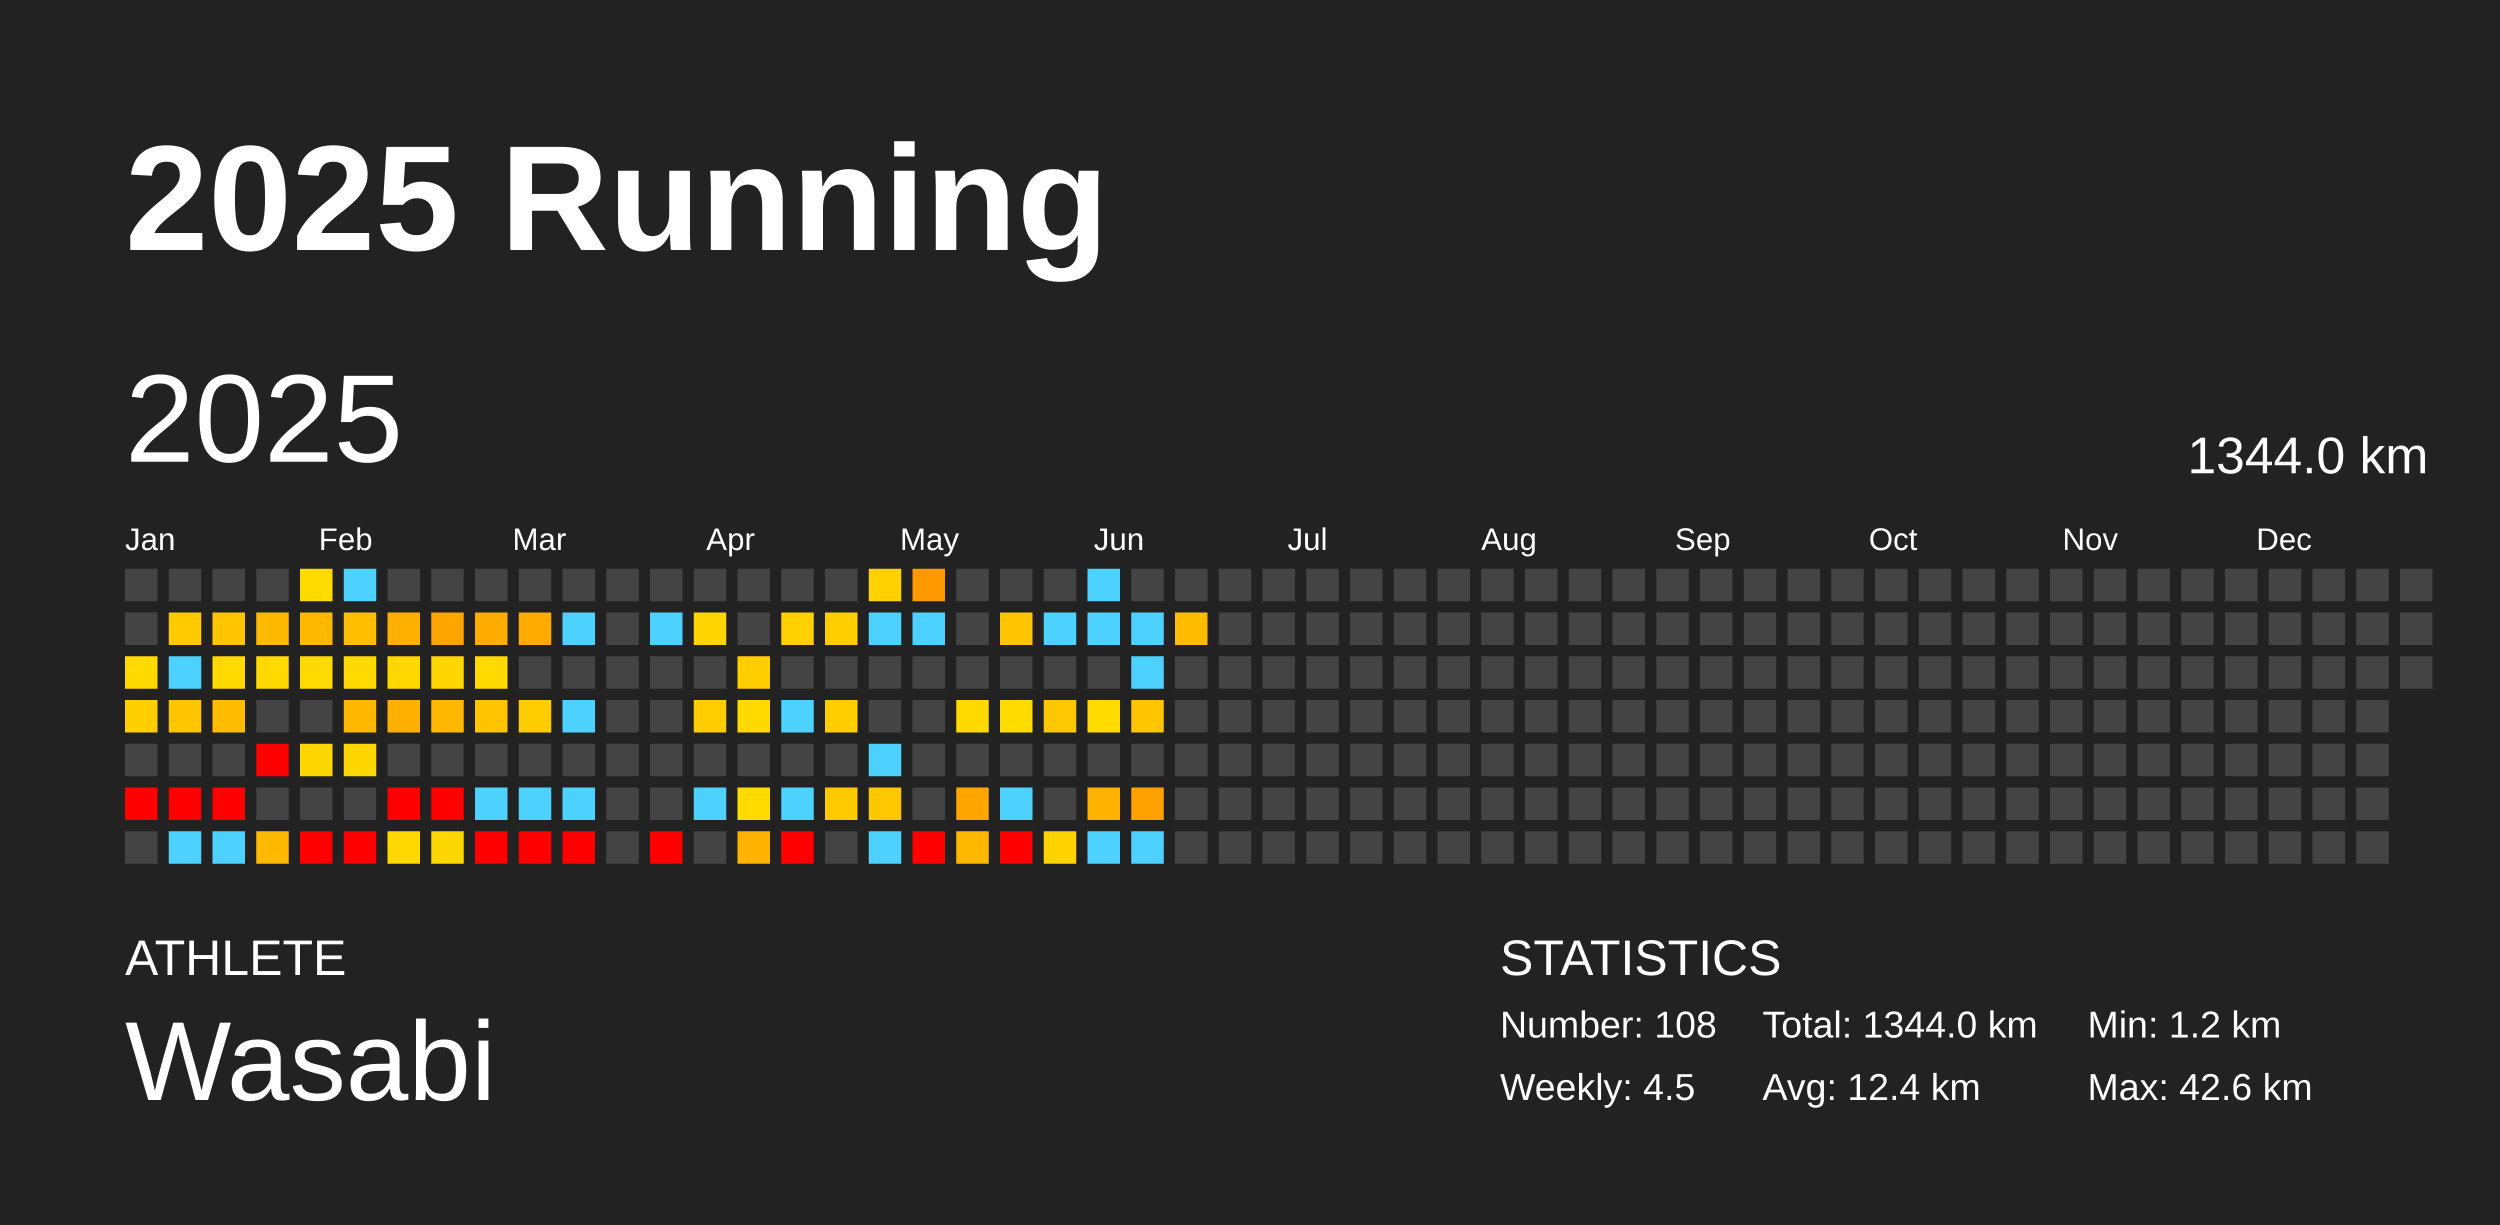
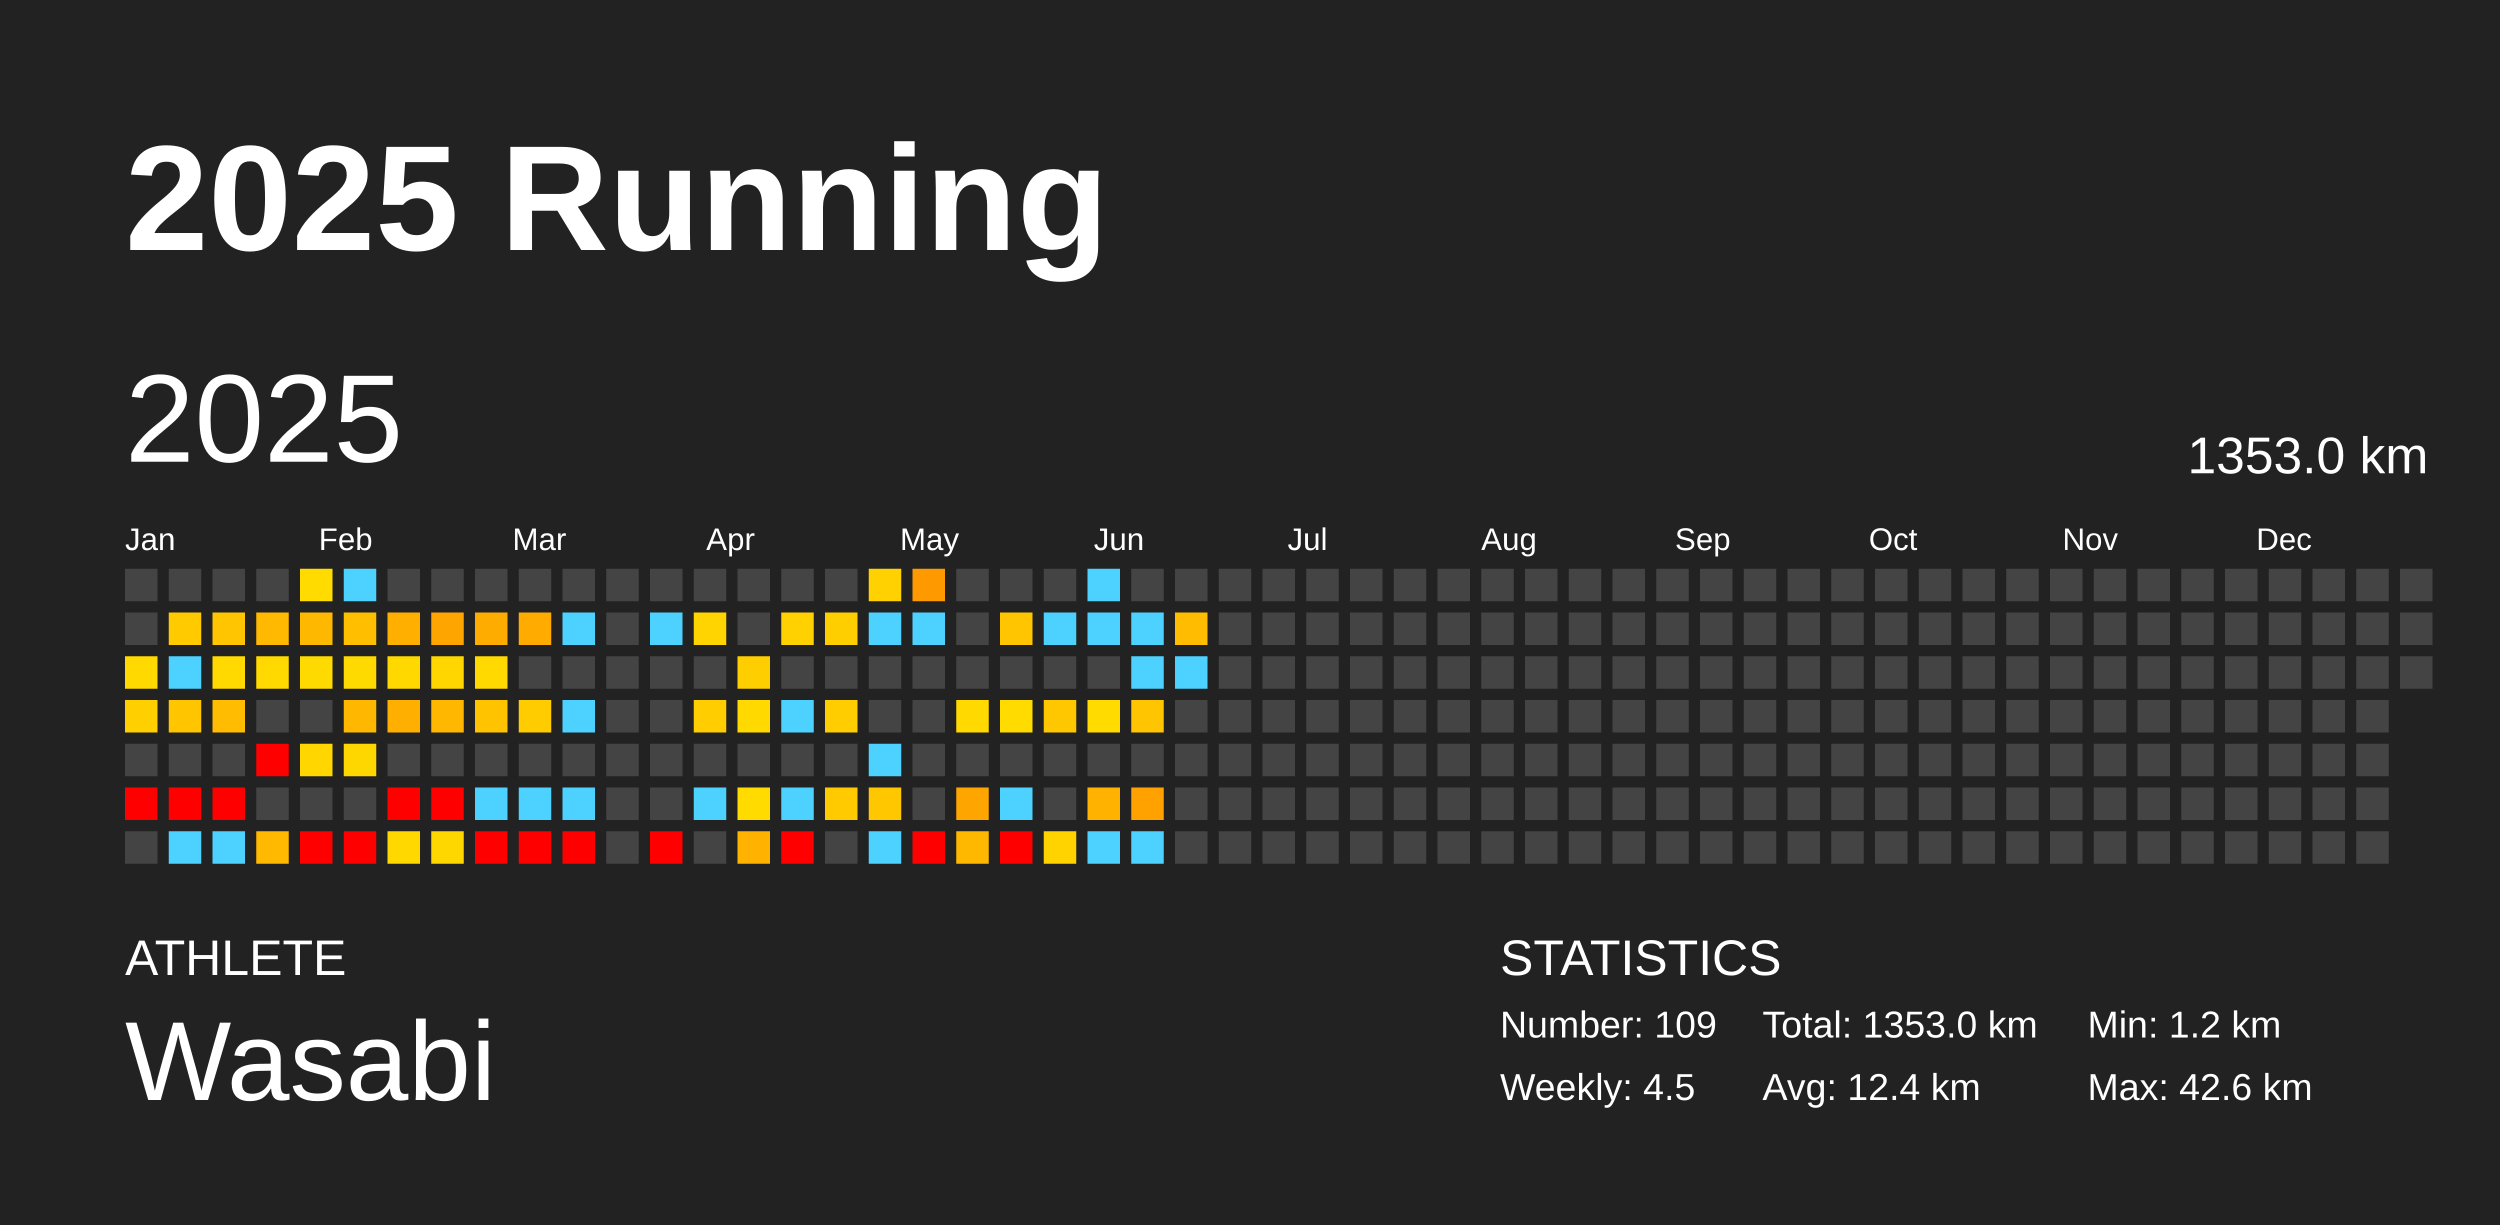
<svg xmlns="http://www.w3.org/2000/svg" baseProfile="full" height="98mm" version="1.1" viewBox="0,0,200,98" width="200mm">
  <defs />
  <rect fill="#222222" height="98" width="200" x="0" y="0" />
  <text fill="#FFFFFF" style="font-size:12px; font-family:Arial; font-weight:bold;" x="10" y="20">2025 Running</text>
  <text fill="#FFFFFF" style="font-size:4px; font-family:Arial" x="10" y="78">ATHLETE</text>
  <text fill="#FFFFFF" style="font-size:9px; font-family:Arial" x="10" y="88">Wasabi</text>
  <text fill="#FFFFFF" style="font-size:4px; font-family:Arial" x="120" y="78">STATISTICS</text>
-   <text fill="#FFFFFF" style="font-size:3px; font-family:Arial" x="120" y="83">Number: 108</text>
+   <text fill="#FFFFFF" style="font-size:3px; font-family:Arial" x="120" y="83">Number: 109</text>
  <text fill="#FFFFFF" style="font-size:3px; font-family:Arial" x="120" y="88">Weekly: 4.5</text>
-   <text fill="#FFFFFF" style="font-size:3px; font-family:Arial" x="141" y="83">Total: 1344.0 km</text>
+   <text fill="#FFFFFF" style="font-size:3px; font-family:Arial" x="141" y="83">Total: 1353.0 km</text>
  <text fill="#FFFFFF" style="font-size:3px; font-family:Arial" x="141" y="88">Avg: 12.4 km</text>
  <text fill="#FFFFFF" style="font-size:3px; font-family:Arial" x="167" y="83">Min: 1.2 km</text>
  <text fill="#FFFFFF" style="font-size:3px; font-family:Arial" x="167" y="88">Max: 42.6 km</text>
  <text dominant-baseline="hanging" fill="#FFFFFF" style="font-size:10.0px; font-family:Arial;" x="10" y="30">2025</text>
-   <text dominant-baseline="hanging" fill="#FFFFFF" style="font-size:4.125px; font-family:Arial;" x="175" y="35">1344.0 km</text>
+   <text dominant-baseline="hanging" fill="#FFFFFF" style="font-size:4.125px; font-family:Arial;" x="175" y="35">1353.0 km</text>
  <text fill="#FFFFFF" style="font-size:2.5px; font-family:Arial" x="10.0" y="44">Jan</text>
  <text fill="#FFFFFF" style="font-size:2.5px; font-family:Arial" x="25.5" y="44">Feb</text>
  <text fill="#FFFFFF" style="font-size:2.5px; font-family:Arial" x="41.0" y="44">Mar</text>
  <text fill="#FFFFFF" style="font-size:2.5px; font-family:Arial" x="56.5" y="44">Apr</text>
  <text fill="#FFFFFF" style="font-size:2.5px; font-family:Arial" x="72.0" y="44">May</text>
  <text fill="#FFFFFF" style="font-size:2.5px; font-family:Arial" x="87.5" y="44">Jun</text>
  <text fill="#FFFFFF" style="font-size:2.5px; font-family:Arial" x="103.0" y="44">Jul</text>
  <text fill="#FFFFFF" style="font-size:2.5px; font-family:Arial" x="118.5" y="44">Aug</text>
  <text fill="#FFFFFF" style="font-size:2.5px; font-family:Arial" x="134.0" y="44">Sep</text>
  <text fill="#FFFFFF" style="font-size:2.5px; font-family:Arial" x="149.5" y="44">Oct</text>
  <text fill="#FFFFFF" style="font-size:2.5px; font-family:Arial" x="165.0" y="44">Nov</text>
  <text fill="#FFFFFF" style="font-size:2.5px; font-family:Arial" x="180.5" y="44">Dec</text>
  <rect fill="#444444" height="2.6" width="2.6" x="10.0" y="45.5" />
  <rect fill="#444444" height="2.6" width="2.6" x="10.0" y="49.0" />
  <rect fill="#ffd900" height="2.6" width="2.6" x="10.0" y="52.5" />
  <rect fill="#ffcf00" height="2.6" width="2.6" x="10.0" y="56.0" />
  <rect fill="#444444" height="2.6" width="2.6" x="10.0" y="59.5" />
  <rect fill="red" height="2.6" width="2.6" x="10.0" y="63.0" />
  <rect fill="#444444" height="2.6" width="2.6" x="10.0" y="66.5" />
  <rect fill="#444444" height="2.6" width="2.6" x="13.5" y="45.5" />
  <rect fill="#ffca00" height="2.6" width="2.6" x="13.5" y="49.0" />
  <rect fill="#4dd2ff" height="2.6" width="2.6" x="13.5" y="52.5" />
  <rect fill="#ffc600" height="2.6" width="2.6" x="13.5" y="56.0" />
  <rect fill="#444444" height="2.6" width="2.6" x="13.5" y="59.5" />
  <rect fill="red" height="2.6" width="2.6" x="13.5" y="63.0" />
  <rect fill="#4dd2ff" height="2.6" width="2.6" x="13.5" y="66.5" />
  <rect fill="#444444" height="2.6" width="2.6" x="17.0" y="45.5" />
  <rect fill="#ffc500" height="2.6" width="2.6" x="17.0" y="49.0" />
  <rect fill="#ffd900" height="2.6" width="2.6" x="17.0" y="52.5" />
  <rect fill="#ffbc00" height="2.6" width="2.6" x="17.0" y="56.0" />
  <rect fill="#444444" height="2.6" width="2.6" x="17.0" y="59.5" />
  <rect fill="red" height="2.6" width="2.6" x="17.0" y="63.0" />
  <rect fill="#4dd2ff" height="2.6" width="2.6" x="17.0" y="66.5" />
  <rect fill="#444444" height="2.6" width="2.6" x="20.5" y="45.5" />
  <rect fill="#ffb900" height="2.6" width="2.6" x="20.5" y="49.0" />
  <rect fill="#ffd900" height="2.6" width="2.6" x="20.5" y="52.5" />
  <rect fill="#444444" height="2.6" width="2.6" x="20.5" y="56.0" />
  <rect fill="red" height="2.6" width="2.6" x="20.5" y="59.5" />
  <rect fill="#444444" height="2.6" width="2.6" x="20.5" y="63.0" />
  <rect fill="#ffb900" height="2.6" width="2.6" x="20.5" y="66.5" />
  <rect fill="#ffdb00" height="2.6" width="2.6" x="24.0" y="45.5" />
  <rect fill="#ffb800" height="2.6" width="2.6" x="24.0" y="49.0" />
  <rect fill="#ffda00" height="2.6" width="2.6" x="24.0" y="52.5" />
  <rect fill="#444444" height="2.6" width="2.6" x="24.0" y="56.0" />
  <rect fill="#ffd600" height="2.6" width="2.6" x="24.0" y="59.5" />
  <rect fill="#444444" height="2.6" width="2.6" x="24.0" y="63.0" />
  <rect fill="red" height="2.6" width="2.6" x="24.0" y="66.5" />
  <rect fill="#4dd2ff" height="2.6" width="2.6" x="27.5" y="45.5" />
  <rect fill="#ffbe00" height="2.6" width="2.6" x="27.5" y="49.0" />
  <rect fill="#ffda00" height="2.6" width="2.6" x="27.5" y="52.5" />
  <rect fill="#ffb700" height="2.6" width="2.6" x="27.5" y="56.0" />
  <rect fill="#ffd700" height="2.6" width="2.6" x="27.5" y="59.5" />
  <rect fill="#444444" height="2.6" width="2.6" x="27.5" y="63.0" />
  <rect fill="red" height="2.6" width="2.6" x="27.5" y="66.5" />
  <rect fill="#444444" height="2.6" width="2.6" x="31.0" y="45.5" />
  <rect fill="#ffaf00" height="2.6" width="2.6" x="31.0" y="49.0" />
  <rect fill="#ffd800" height="2.6" width="2.6" x="31.0" y="52.5" />
  <rect fill="#ffaf00" height="2.6" width="2.6" x="31.0" y="56.0" />
  <rect fill="#444444" height="2.6" width="2.6" x="31.0" y="59.5" />
  <rect fill="red" height="2.6" width="2.6" x="31.0" y="63.0" />
  <rect fill="#ffd800" height="2.6" width="2.6" x="31.0" y="66.5" />
  <rect fill="#444444" height="2.6" width="2.6" x="34.5" y="45.5" />
  <rect fill="#ffa500" height="2.6" width="2.6" x="34.5" y="49.0" />
  <rect fill="#ffd600" height="2.6" width="2.6" x="34.5" y="52.5" />
  <rect fill="#ffb700" height="2.6" width="2.6" x="34.5" y="56.0" />
  <rect fill="#444444" height="2.6" width="2.6" x="34.5" y="59.5" />
  <rect fill="red" height="2.6" width="2.6" x="34.5" y="63.0" />
  <rect fill="#ffd700" height="2.6" width="2.6" x="34.5" y="66.5" />
  <rect fill="#444444" height="2.6" width="2.6" x="38.0" y="45.5" />
  <rect fill="#ffac00" height="2.6" width="2.6" x="38.0" y="49.0" />
  <rect fill="#ffd900" height="2.6" width="2.6" x="38.0" y="52.5" />
  <rect fill="#ffc300" height="2.6" width="2.6" x="38.0" y="56.0" />
  <rect fill="#444444" height="2.6" width="2.6" x="38.0" y="59.5" />
  <rect fill="#4dd2ff" height="2.6" width="2.6" x="38.0" y="63.0" />
  <rect fill="red" height="2.6" width="2.6" x="38.0" y="66.5" />
  <rect fill="#444444" height="2.6" width="2.6" x="41.5" y="45.5" />
  <rect fill="#ffab00" height="2.6" width="2.6" x="41.5" y="49.0" />
  <rect fill="#444444" height="2.6" width="2.6" x="41.5" y="52.5" />
  <rect fill="#ffcc00" height="2.6" width="2.6" x="41.5" y="56.0" />
  <rect fill="#444444" height="2.6" width="2.6" x="41.5" y="59.5" />
  <rect fill="#4dd2ff" height="2.6" width="2.6" x="41.5" y="63.0" />
  <rect fill="red" height="2.6" width="2.6" x="41.5" y="66.5" />
  <rect fill="#444444" height="2.6" width="2.6" x="45.0" y="45.5" />
  <rect fill="#4dd2ff" height="2.6" width="2.6" x="45.0" y="49.0" />
  <rect fill="#444444" height="2.6" width="2.6" x="45.0" y="52.5" />
  <rect fill="#4dd2ff" height="2.6" width="2.6" x="45.0" y="56.0" />
  <rect fill="#444444" height="2.6" width="2.6" x="45.0" y="59.5" />
  <rect fill="#4dd2ff" height="2.6" width="2.6" x="45.0" y="63.0" />
  <rect fill="red" height="2.6" width="2.6" x="45.0" y="66.5" />
  <rect fill="#444444" height="2.6" width="2.6" x="48.5" y="45.5" />
  <rect fill="#444444" height="2.6" width="2.6" x="48.5" y="49.0" />
  <rect fill="#444444" height="2.6" width="2.6" x="48.5" y="52.5" />
  <rect fill="#444444" height="2.6" width="2.6" x="48.5" y="56.0" />
  <rect fill="#444444" height="2.6" width="2.6" x="48.5" y="59.5" />
  <rect fill="#444444" height="2.6" width="2.6" x="48.5" y="63.0" />
  <rect fill="#444444" height="2.6" width="2.6" x="48.5" y="66.5" />
  <rect fill="#444444" height="2.6" width="2.6" x="52.0" y="45.5" />
  <rect fill="#4dd2ff" height="2.6" width="2.6" x="52.0" y="49.0" />
  <rect fill="#444444" height="2.6" width="2.6" x="52.0" y="52.5" />
  <rect fill="#444444" height="2.6" width="2.6" x="52.0" y="56.0" />
  <rect fill="#444444" height="2.6" width="2.6" x="52.0" y="59.5" />
  <rect fill="#444444" height="2.6" width="2.6" x="52.0" y="63.0" />
  <rect fill="red" height="2.6" width="2.6" x="52.0" y="66.5" />
  <rect fill="#444444" height="2.6" width="2.6" x="55.5" y="45.5" />
  <rect fill="#ffd400" height="2.6" width="2.6" x="55.5" y="49.0" />
  <rect fill="#444444" height="2.6" width="2.6" x="55.5" y="52.5" />
  <rect fill="#ffcd00" height="2.6" width="2.6" x="55.5" y="56.0" />
  <rect fill="#444444" height="2.6" width="2.6" x="55.5" y="59.5" />
  <rect fill="#4dd2ff" height="2.6" width="2.6" x="55.5" y="63.0" />
  <rect fill="#444444" height="2.6" width="2.6" x="55.5" y="66.5" />
  <rect fill="#444444" height="2.6" width="2.6" x="59.0" y="45.5" />
  <rect fill="#444444" height="2.6" width="2.6" x="59.0" y="49.0" />
  <rect fill="#ffce00" height="2.6" width="2.6" x="59.0" y="52.5" />
  <rect fill="#ffd900" height="2.6" width="2.6" x="59.0" y="56.0" />
  <rect fill="#444444" height="2.6" width="2.6" x="59.0" y="59.5" />
  <rect fill="#ffdb00" height="2.6" width="2.6" x="59.0" y="63.0" />
  <rect fill="#ffb200" height="2.6" width="2.6" x="59.0" y="66.5" />
  <rect fill="#444444" height="2.6" width="2.6" x="62.5" y="45.5" />
  <rect fill="#ffd100" height="2.6" width="2.6" x="62.5" y="49.0" />
  <rect fill="#444444" height="2.6" width="2.6" x="62.5" y="52.5" />
  <rect fill="#4dd2ff" height="2.6" width="2.6" x="62.5" y="56.0" />
  <rect fill="#444444" height="2.6" width="2.6" x="62.5" y="59.5" />
  <rect fill="#4dd2ff" height="2.6" width="2.6" x="62.5" y="63.0" />
  <rect fill="red" height="2.6" width="2.6" x="62.5" y="66.5" />
  <rect fill="#444444" height="2.6" width="2.6" x="66.0" y="45.5" />
  <rect fill="#ffce00" height="2.6" width="2.6" x="66.0" y="49.0" />
  <rect fill="#444444" height="2.6" width="2.6" x="66.0" y="52.5" />
  <rect fill="#ffcd00" height="2.6" width="2.6" x="66.0" y="56.0" />
  <rect fill="#444444" height="2.6" width="2.6" x="66.0" y="59.5" />
  <rect fill="#ffca00" height="2.6" width="2.6" x="66.0" y="63.0" />
  <rect fill="#444444" height="2.6" width="2.6" x="66.0" y="66.5" />
  <rect fill="#ffd100" height="2.6" width="2.6" x="69.5" y="45.5" />
  <rect fill="#4dd2ff" height="2.6" width="2.6" x="69.5" y="49.0" />
  <rect fill="#444444" height="2.6" width="2.6" x="69.5" y="52.5" />
  <rect fill="#444444" height="2.6" width="2.6" x="69.5" y="56.0" />
  <rect fill="#4dd2ff" height="2.6" width="2.6" x="69.5" y="59.5" />
  <rect fill="#ffc700" height="2.6" width="2.6" x="69.5" y="63.0" />
  <rect fill="#4dd2ff" height="2.6" width="2.6" x="69.5" y="66.5" />
  <rect fill="#ff9900" height="2.6" width="2.6" x="73.0" y="45.5" />
  <rect fill="#4dd2ff" height="2.6" width="2.6" x="73.0" y="49.0" />
  <rect fill="#444444" height="2.6" width="2.6" x="73.0" y="52.5" />
  <rect fill="#444444" height="2.6" width="2.6" x="73.0" y="56.0" />
  <rect fill="#444444" height="2.6" width="2.6" x="73.0" y="59.5" />
  <rect fill="#444444" height="2.6" width="2.6" x="73.0" y="63.0" />
  <rect fill="red" height="2.6" width="2.6" x="73.0" y="66.5" />
  <rect fill="#444444" height="2.6" width="2.6" x="76.5" y="45.5" />
  <rect fill="#444444" height="2.6" width="2.6" x="76.5" y="49.0" />
  <rect fill="#444444" height="2.6" width="2.6" x="76.5" y="52.5" />
  <rect fill="#ffd900" height="2.6" width="2.6" x="76.5" y="56.0" />
  <rect fill="#444444" height="2.6" width="2.6" x="76.5" y="59.5" />
  <rect fill="#ffa500" height="2.6" width="2.6" x="76.5" y="63.0" />
  <rect fill="#ffb800" height="2.6" width="2.6" x="76.5" y="66.5" />
  <rect fill="#444444" height="2.6" width="2.6" x="80.0" y="45.5" />
  <rect fill="#ffc500" height="2.6" width="2.6" x="80.0" y="49.0" />
  <rect fill="#444444" height="2.6" width="2.6" x="80.0" y="52.5" />
  <rect fill="#ffdb00" height="2.6" width="2.6" x="80.0" y="56.0" />
  <rect fill="#444444" height="2.6" width="2.6" x="80.0" y="59.5" />
  <rect fill="#4dd2ff" height="2.6" width="2.6" x="80.0" y="63.0" />
  <rect fill="red" height="2.6" width="2.6" x="80.0" y="66.5" />
  <rect fill="#444444" height="2.6" width="2.6" x="83.5" y="45.5" />
  <rect fill="#4dd2ff" height="2.6" width="2.6" x="83.5" y="49.0" />
  <rect fill="#444444" height="2.6" width="2.6" x="83.5" y="52.5" />
  <rect fill="#ffc700" height="2.6" width="2.6" x="83.5" y="56.0" />
  <rect fill="#444444" height="2.6" width="2.6" x="83.5" y="59.5" />
  <rect fill="#444444" height="2.6" width="2.6" x="83.5" y="63.0" />
  <rect fill="#ffd300" height="2.6" width="2.6" x="83.5" y="66.5" />
  <rect fill="#4dd2ff" height="2.6" width="2.6" x="87.0" y="45.5" />
  <rect fill="#4dd2ff" height="2.6" width="2.6" x="87.0" y="49.0" />
  <rect fill="#444444" height="2.6" width="2.6" x="87.0" y="52.5" />
  <rect fill="#ffdb00" height="2.6" width="2.6" x="87.0" y="56.0" />
  <rect fill="#444444" height="2.6" width="2.6" x="87.0" y="59.5" />
  <rect fill="#ffb300" height="2.6" width="2.6" x="87.0" y="63.0" />
  <rect fill="#4dd2ff" height="2.6" width="2.6" x="87.0" y="66.5" />
  <rect fill="#444444" height="2.6" width="2.6" x="90.5" y="45.5" />
  <rect fill="#4dd2ff" height="2.6" width="2.6" x="90.5" y="49.0" />
  <rect fill="#4dd2ff" height="2.6" width="2.6" x="90.5" y="52.5" />
  <rect fill="#ffc500" height="2.6" width="2.6" x="90.5" y="56.0" />
  <rect fill="#444444" height="2.6" width="2.6" x="90.5" y="59.5" />
  <rect fill="#ffa200" height="2.6" width="2.6" x="90.5" y="63.0" />
  <rect fill="#4dd2ff" height="2.6" width="2.6" x="90.5" y="66.5" />
  <rect fill="#444444" height="2.6" width="2.6" x="94.0" y="45.5" />
  <rect fill="#ffbc00" height="2.6" width="2.6" x="94.0" y="49.0" />
-   <rect fill="#444444" height="2.6" width="2.6" x="94.0" y="52.5" />
+   <rect fill="#4dd2ff" height="2.6" width="2.6" x="94.0" y="52.5" />
  <rect fill="#444444" height="2.6" width="2.6" x="94.0" y="56.0" />
  <rect fill="#444444" height="2.6" width="2.6" x="94.0" y="59.5" />
  <rect fill="#444444" height="2.6" width="2.6" x="94.0" y="63.0" />
  <rect fill="#444444" height="2.6" width="2.6" x="94.0" y="66.5" />
  <rect fill="#444444" height="2.6" width="2.6" x="97.5" y="45.5" />
  <rect fill="#444444" height="2.6" width="2.6" x="97.5" y="49.0" />
  <rect fill="#444444" height="2.6" width="2.6" x="97.5" y="52.5" />
  <rect fill="#444444" height="2.6" width="2.6" x="97.5" y="56.0" />
  <rect fill="#444444" height="2.6" width="2.6" x="97.5" y="59.5" />
  <rect fill="#444444" height="2.6" width="2.6" x="97.5" y="63.0" />
  <rect fill="#444444" height="2.6" width="2.6" x="97.5" y="66.5" />
  <rect fill="#444444" height="2.6" width="2.6" x="101.0" y="45.5" />
  <rect fill="#444444" height="2.6" width="2.6" x="101.0" y="49.0" />
  <rect fill="#444444" height="2.6" width="2.6" x="101.0" y="52.5" />
  <rect fill="#444444" height="2.6" width="2.6" x="101.0" y="56.0" />
  <rect fill="#444444" height="2.6" width="2.6" x="101.0" y="59.5" />
  <rect fill="#444444" height="2.6" width="2.6" x="101.0" y="63.0" />
  <rect fill="#444444" height="2.6" width="2.6" x="101.0" y="66.5" />
  <rect fill="#444444" height="2.6" width="2.6" x="104.5" y="45.5" />
  <rect fill="#444444" height="2.6" width="2.6" x="104.5" y="49.0" />
  <rect fill="#444444" height="2.6" width="2.6" x="104.5" y="52.5" />
  <rect fill="#444444" height="2.6" width="2.6" x="104.5" y="56.0" />
  <rect fill="#444444" height="2.6" width="2.6" x="104.5" y="59.5" />
  <rect fill="#444444" height="2.6" width="2.6" x="104.5" y="63.0" />
  <rect fill="#444444" height="2.6" width="2.6" x="104.5" y="66.5" />
  <rect fill="#444444" height="2.6" width="2.6" x="108.0" y="45.5" />
  <rect fill="#444444" height="2.6" width="2.6" x="108.0" y="49.0" />
  <rect fill="#444444" height="2.6" width="2.6" x="108.0" y="52.5" />
  <rect fill="#444444" height="2.6" width="2.6" x="108.0" y="56.0" />
  <rect fill="#444444" height="2.6" width="2.6" x="108.0" y="59.5" />
  <rect fill="#444444" height="2.6" width="2.6" x="108.0" y="63.0" />
  <rect fill="#444444" height="2.6" width="2.6" x="108.0" y="66.5" />
  <rect fill="#444444" height="2.6" width="2.6" x="111.5" y="45.5" />
  <rect fill="#444444" height="2.6" width="2.6" x="111.5" y="49.0" />
  <rect fill="#444444" height="2.6" width="2.6" x="111.5" y="52.5" />
  <rect fill="#444444" height="2.6" width="2.6" x="111.5" y="56.0" />
  <rect fill="#444444" height="2.6" width="2.6" x="111.5" y="59.5" />
  <rect fill="#444444" height="2.6" width="2.6" x="111.5" y="63.0" />
  <rect fill="#444444" height="2.6" width="2.6" x="111.5" y="66.5" />
  <rect fill="#444444" height="2.6" width="2.6" x="115.0" y="45.5" />
  <rect fill="#444444" height="2.6" width="2.6" x="115.0" y="49.0" />
  <rect fill="#444444" height="2.6" width="2.6" x="115.0" y="52.5" />
  <rect fill="#444444" height="2.6" width="2.6" x="115.0" y="56.0" />
  <rect fill="#444444" height="2.6" width="2.6" x="115.0" y="59.5" />
  <rect fill="#444444" height="2.6" width="2.6" x="115.0" y="63.0" />
  <rect fill="#444444" height="2.6" width="2.6" x="115.0" y="66.5" />
  <rect fill="#444444" height="2.6" width="2.6" x="118.5" y="45.5" />
  <rect fill="#444444" height="2.6" width="2.6" x="118.5" y="49.0" />
  <rect fill="#444444" height="2.6" width="2.6" x="118.5" y="52.5" />
  <rect fill="#444444" height="2.6" width="2.6" x="118.5" y="56.0" />
  <rect fill="#444444" height="2.6" width="2.6" x="118.5" y="59.5" />
  <rect fill="#444444" height="2.6" width="2.6" x="118.5" y="63.0" />
  <rect fill="#444444" height="2.6" width="2.6" x="118.5" y="66.5" />
  <rect fill="#444444" height="2.6" width="2.6" x="122.0" y="45.5" />
  <rect fill="#444444" height="2.6" width="2.6" x="122.0" y="49.0" />
  <rect fill="#444444" height="2.6" width="2.6" x="122.0" y="52.5" />
  <rect fill="#444444" height="2.6" width="2.6" x="122.0" y="56.0" />
  <rect fill="#444444" height="2.6" width="2.6" x="122.0" y="59.5" />
  <rect fill="#444444" height="2.6" width="2.6" x="122.0" y="63.0" />
  <rect fill="#444444" height="2.6" width="2.6" x="122.0" y="66.5" />
  <rect fill="#444444" height="2.6" width="2.6" x="125.5" y="45.5" />
  <rect fill="#444444" height="2.6" width="2.6" x="125.5" y="49.0" />
  <rect fill="#444444" height="2.6" width="2.6" x="125.5" y="52.5" />
  <rect fill="#444444" height="2.6" width="2.6" x="125.5" y="56.0" />
  <rect fill="#444444" height="2.6" width="2.6" x="125.5" y="59.5" />
  <rect fill="#444444" height="2.6" width="2.6" x="125.5" y="63.0" />
  <rect fill="#444444" height="2.6" width="2.6" x="125.5" y="66.5" />
  <rect fill="#444444" height="2.6" width="2.6" x="129.0" y="45.5" />
  <rect fill="#444444" height="2.6" width="2.6" x="129.0" y="49.0" />
  <rect fill="#444444" height="2.6" width="2.6" x="129.0" y="52.5" />
  <rect fill="#444444" height="2.6" width="2.6" x="129.0" y="56.0" />
  <rect fill="#444444" height="2.6" width="2.6" x="129.0" y="59.5" />
  <rect fill="#444444" height="2.6" width="2.6" x="129.0" y="63.0" />
  <rect fill="#444444" height="2.6" width="2.6" x="129.0" y="66.5" />
  <rect fill="#444444" height="2.6" width="2.6" x="132.5" y="45.5" />
  <rect fill="#444444" height="2.6" width="2.6" x="132.5" y="49.0" />
  <rect fill="#444444" height="2.6" width="2.6" x="132.5" y="52.5" />
  <rect fill="#444444" height="2.6" width="2.6" x="132.5" y="56.0" />
  <rect fill="#444444" height="2.6" width="2.6" x="132.5" y="59.5" />
  <rect fill="#444444" height="2.6" width="2.6" x="132.5" y="63.0" />
  <rect fill="#444444" height="2.6" width="2.6" x="132.5" y="66.5" />
  <rect fill="#444444" height="2.6" width="2.6" x="136.0" y="45.5" />
  <rect fill="#444444" height="2.6" width="2.6" x="136.0" y="49.0" />
  <rect fill="#444444" height="2.6" width="2.6" x="136.0" y="52.5" />
  <rect fill="#444444" height="2.6" width="2.6" x="136.0" y="56.0" />
  <rect fill="#444444" height="2.6" width="2.6" x="136.0" y="59.5" />
  <rect fill="#444444" height="2.6" width="2.6" x="136.0" y="63.0" />
  <rect fill="#444444" height="2.6" width="2.6" x="136.0" y="66.5" />
  <rect fill="#444444" height="2.6" width="2.6" x="139.5" y="45.5" />
  <rect fill="#444444" height="2.6" width="2.6" x="139.5" y="49.0" />
  <rect fill="#444444" height="2.6" width="2.6" x="139.5" y="52.5" />
  <rect fill="#444444" height="2.6" width="2.6" x="139.5" y="56.0" />
  <rect fill="#444444" height="2.6" width="2.6" x="139.5" y="59.5" />
  <rect fill="#444444" height="2.6" width="2.6" x="139.5" y="63.0" />
  <rect fill="#444444" height="2.6" width="2.6" x="139.5" y="66.5" />
  <rect fill="#444444" height="2.6" width="2.6" x="143.0" y="45.5" />
  <rect fill="#444444" height="2.6" width="2.6" x="143.0" y="49.0" />
  <rect fill="#444444" height="2.6" width="2.6" x="143.0" y="52.5" />
  <rect fill="#444444" height="2.6" width="2.6" x="143.0" y="56.0" />
  <rect fill="#444444" height="2.6" width="2.6" x="143.0" y="59.5" />
  <rect fill="#444444" height="2.6" width="2.6" x="143.0" y="63.0" />
  <rect fill="#444444" height="2.6" width="2.6" x="143.0" y="66.5" />
  <rect fill="#444444" height="2.6" width="2.6" x="146.5" y="45.5" />
  <rect fill="#444444" height="2.6" width="2.6" x="146.5" y="49.0" />
  <rect fill="#444444" height="2.6" width="2.6" x="146.5" y="52.5" />
  <rect fill="#444444" height="2.6" width="2.6" x="146.5" y="56.0" />
  <rect fill="#444444" height="2.6" width="2.6" x="146.5" y="59.5" />
  <rect fill="#444444" height="2.6" width="2.6" x="146.5" y="63.0" />
  <rect fill="#444444" height="2.6" width="2.6" x="146.5" y="66.5" />
  <rect fill="#444444" height="2.6" width="2.6" x="150.0" y="45.5" />
  <rect fill="#444444" height="2.6" width="2.6" x="150.0" y="49.0" />
  <rect fill="#444444" height="2.6" width="2.6" x="150.0" y="52.5" />
  <rect fill="#444444" height="2.6" width="2.6" x="150.0" y="56.0" />
  <rect fill="#444444" height="2.6" width="2.6" x="150.0" y="59.5" />
  <rect fill="#444444" height="2.6" width="2.6" x="150.0" y="63.0" />
  <rect fill="#444444" height="2.6" width="2.6" x="150.0" y="66.5" />
  <rect fill="#444444" height="2.6" width="2.6" x="153.5" y="45.5" />
  <rect fill="#444444" height="2.6" width="2.6" x="153.5" y="49.0" />
  <rect fill="#444444" height="2.6" width="2.6" x="153.5" y="52.5" />
  <rect fill="#444444" height="2.6" width="2.6" x="153.5" y="56.0" />
  <rect fill="#444444" height="2.6" width="2.6" x="153.5" y="59.5" />
  <rect fill="#444444" height="2.6" width="2.6" x="153.5" y="63.0" />
  <rect fill="#444444" height="2.6" width="2.6" x="153.5" y="66.5" />
  <rect fill="#444444" height="2.6" width="2.6" x="157.0" y="45.5" />
  <rect fill="#444444" height="2.6" width="2.6" x="157.0" y="49.0" />
  <rect fill="#444444" height="2.6" width="2.6" x="157.0" y="52.5" />
  <rect fill="#444444" height="2.6" width="2.6" x="157.0" y="56.0" />
  <rect fill="#444444" height="2.6" width="2.6" x="157.0" y="59.5" />
  <rect fill="#444444" height="2.6" width="2.6" x="157.0" y="63.0" />
  <rect fill="#444444" height="2.6" width="2.6" x="157.0" y="66.5" />
  <rect fill="#444444" height="2.6" width="2.6" x="160.5" y="45.5" />
  <rect fill="#444444" height="2.6" width="2.6" x="160.5" y="49.0" />
  <rect fill="#444444" height="2.6" width="2.6" x="160.5" y="52.5" />
  <rect fill="#444444" height="2.6" width="2.6" x="160.5" y="56.0" />
  <rect fill="#444444" height="2.6" width="2.6" x="160.5" y="59.5" />
  <rect fill="#444444" height="2.6" width="2.6" x="160.5" y="63.0" />
  <rect fill="#444444" height="2.6" width="2.6" x="160.5" y="66.5" />
  <rect fill="#444444" height="2.6" width="2.6" x="164.0" y="45.5" />
  <rect fill="#444444" height="2.6" width="2.6" x="164.0" y="49.0" />
  <rect fill="#444444" height="2.6" width="2.6" x="164.0" y="52.5" />
  <rect fill="#444444" height="2.6" width="2.6" x="164.0" y="56.0" />
  <rect fill="#444444" height="2.6" width="2.6" x="164.0" y="59.5" />
  <rect fill="#444444" height="2.6" width="2.6" x="164.0" y="63.0" />
  <rect fill="#444444" height="2.6" width="2.6" x="164.0" y="66.5" />
  <rect fill="#444444" height="2.6" width="2.6" x="167.5" y="45.5" />
  <rect fill="#444444" height="2.6" width="2.6" x="167.5" y="49.0" />
  <rect fill="#444444" height="2.6" width="2.6" x="167.5" y="52.5" />
  <rect fill="#444444" height="2.6" width="2.6" x="167.5" y="56.0" />
  <rect fill="#444444" height="2.6" width="2.6" x="167.5" y="59.5" />
  <rect fill="#444444" height="2.6" width="2.6" x="167.5" y="63.0" />
  <rect fill="#444444" height="2.6" width="2.6" x="167.5" y="66.5" />
  <rect fill="#444444" height="2.6" width="2.6" x="171.0" y="45.5" />
  <rect fill="#444444" height="2.6" width="2.6" x="171.0" y="49.0" />
  <rect fill="#444444" height="2.6" width="2.6" x="171.0" y="52.5" />
  <rect fill="#444444" height="2.6" width="2.6" x="171.0" y="56.0" />
  <rect fill="#444444" height="2.6" width="2.6" x="171.0" y="59.5" />
  <rect fill="#444444" height="2.6" width="2.6" x="171.0" y="63.0" />
  <rect fill="#444444" height="2.6" width="2.6" x="171.0" y="66.5" />
  <rect fill="#444444" height="2.6" width="2.6" x="174.5" y="45.5" />
  <rect fill="#444444" height="2.6" width="2.6" x="174.5" y="49.0" />
  <rect fill="#444444" height="2.6" width="2.6" x="174.5" y="52.5" />
  <rect fill="#444444" height="2.6" width="2.6" x="174.5" y="56.0" />
  <rect fill="#444444" height="2.6" width="2.6" x="174.5" y="59.5" />
  <rect fill="#444444" height="2.6" width="2.6" x="174.5" y="63.0" />
  <rect fill="#444444" height="2.6" width="2.6" x="174.5" y="66.5" />
  <rect fill="#444444" height="2.6" width="2.6" x="178.0" y="45.5" />
  <rect fill="#444444" height="2.6" width="2.6" x="178.0" y="49.0" />
  <rect fill="#444444" height="2.6" width="2.6" x="178.0" y="52.5" />
  <rect fill="#444444" height="2.6" width="2.6" x="178.0" y="56.0" />
  <rect fill="#444444" height="2.6" width="2.6" x="178.0" y="59.5" />
  <rect fill="#444444" height="2.6" width="2.6" x="178.0" y="63.0" />
  <rect fill="#444444" height="2.6" width="2.6" x="178.0" y="66.5" />
  <rect fill="#444444" height="2.6" width="2.6" x="181.5" y="45.5" />
  <rect fill="#444444" height="2.6" width="2.6" x="181.5" y="49.0" />
  <rect fill="#444444" height="2.6" width="2.6" x="181.5" y="52.5" />
  <rect fill="#444444" height="2.6" width="2.6" x="181.5" y="56.0" />
  <rect fill="#444444" height="2.6" width="2.6" x="181.5" y="59.5" />
  <rect fill="#444444" height="2.6" width="2.6" x="181.5" y="63.0" />
  <rect fill="#444444" height="2.6" width="2.6" x="181.5" y="66.5" />
  <rect fill="#444444" height="2.6" width="2.6" x="185.0" y="45.5" />
  <rect fill="#444444" height="2.6" width="2.6" x="185.0" y="49.0" />
  <rect fill="#444444" height="2.6" width="2.6" x="185.0" y="52.5" />
  <rect fill="#444444" height="2.6" width="2.6" x="185.0" y="56.0" />
  <rect fill="#444444" height="2.6" width="2.6" x="185.0" y="59.5" />
  <rect fill="#444444" height="2.6" width="2.6" x="185.0" y="63.0" />
  <rect fill="#444444" height="2.6" width="2.6" x="185.0" y="66.5" />
  <rect fill="#444444" height="2.6" width="2.6" x="188.5" y="45.5" />
  <rect fill="#444444" height="2.6" width="2.6" x="188.5" y="49.0" />
  <rect fill="#444444" height="2.6" width="2.6" x="188.5" y="52.5" />
  <rect fill="#444444" height="2.6" width="2.6" x="188.5" y="56.0" />
  <rect fill="#444444" height="2.6" width="2.6" x="188.5" y="59.5" />
  <rect fill="#444444" height="2.6" width="2.6" x="188.5" y="63.0" />
  <rect fill="#444444" height="2.6" width="2.6" x="188.5" y="66.5" />
  <rect fill="#444444" height="2.6" width="2.6" x="192.0" y="45.5" />
  <rect fill="#444444" height="2.6" width="2.6" x="192.0" y="49.0" />
  <rect fill="#444444" height="2.6" width="2.6" x="192.0" y="52.5" />
</svg>
